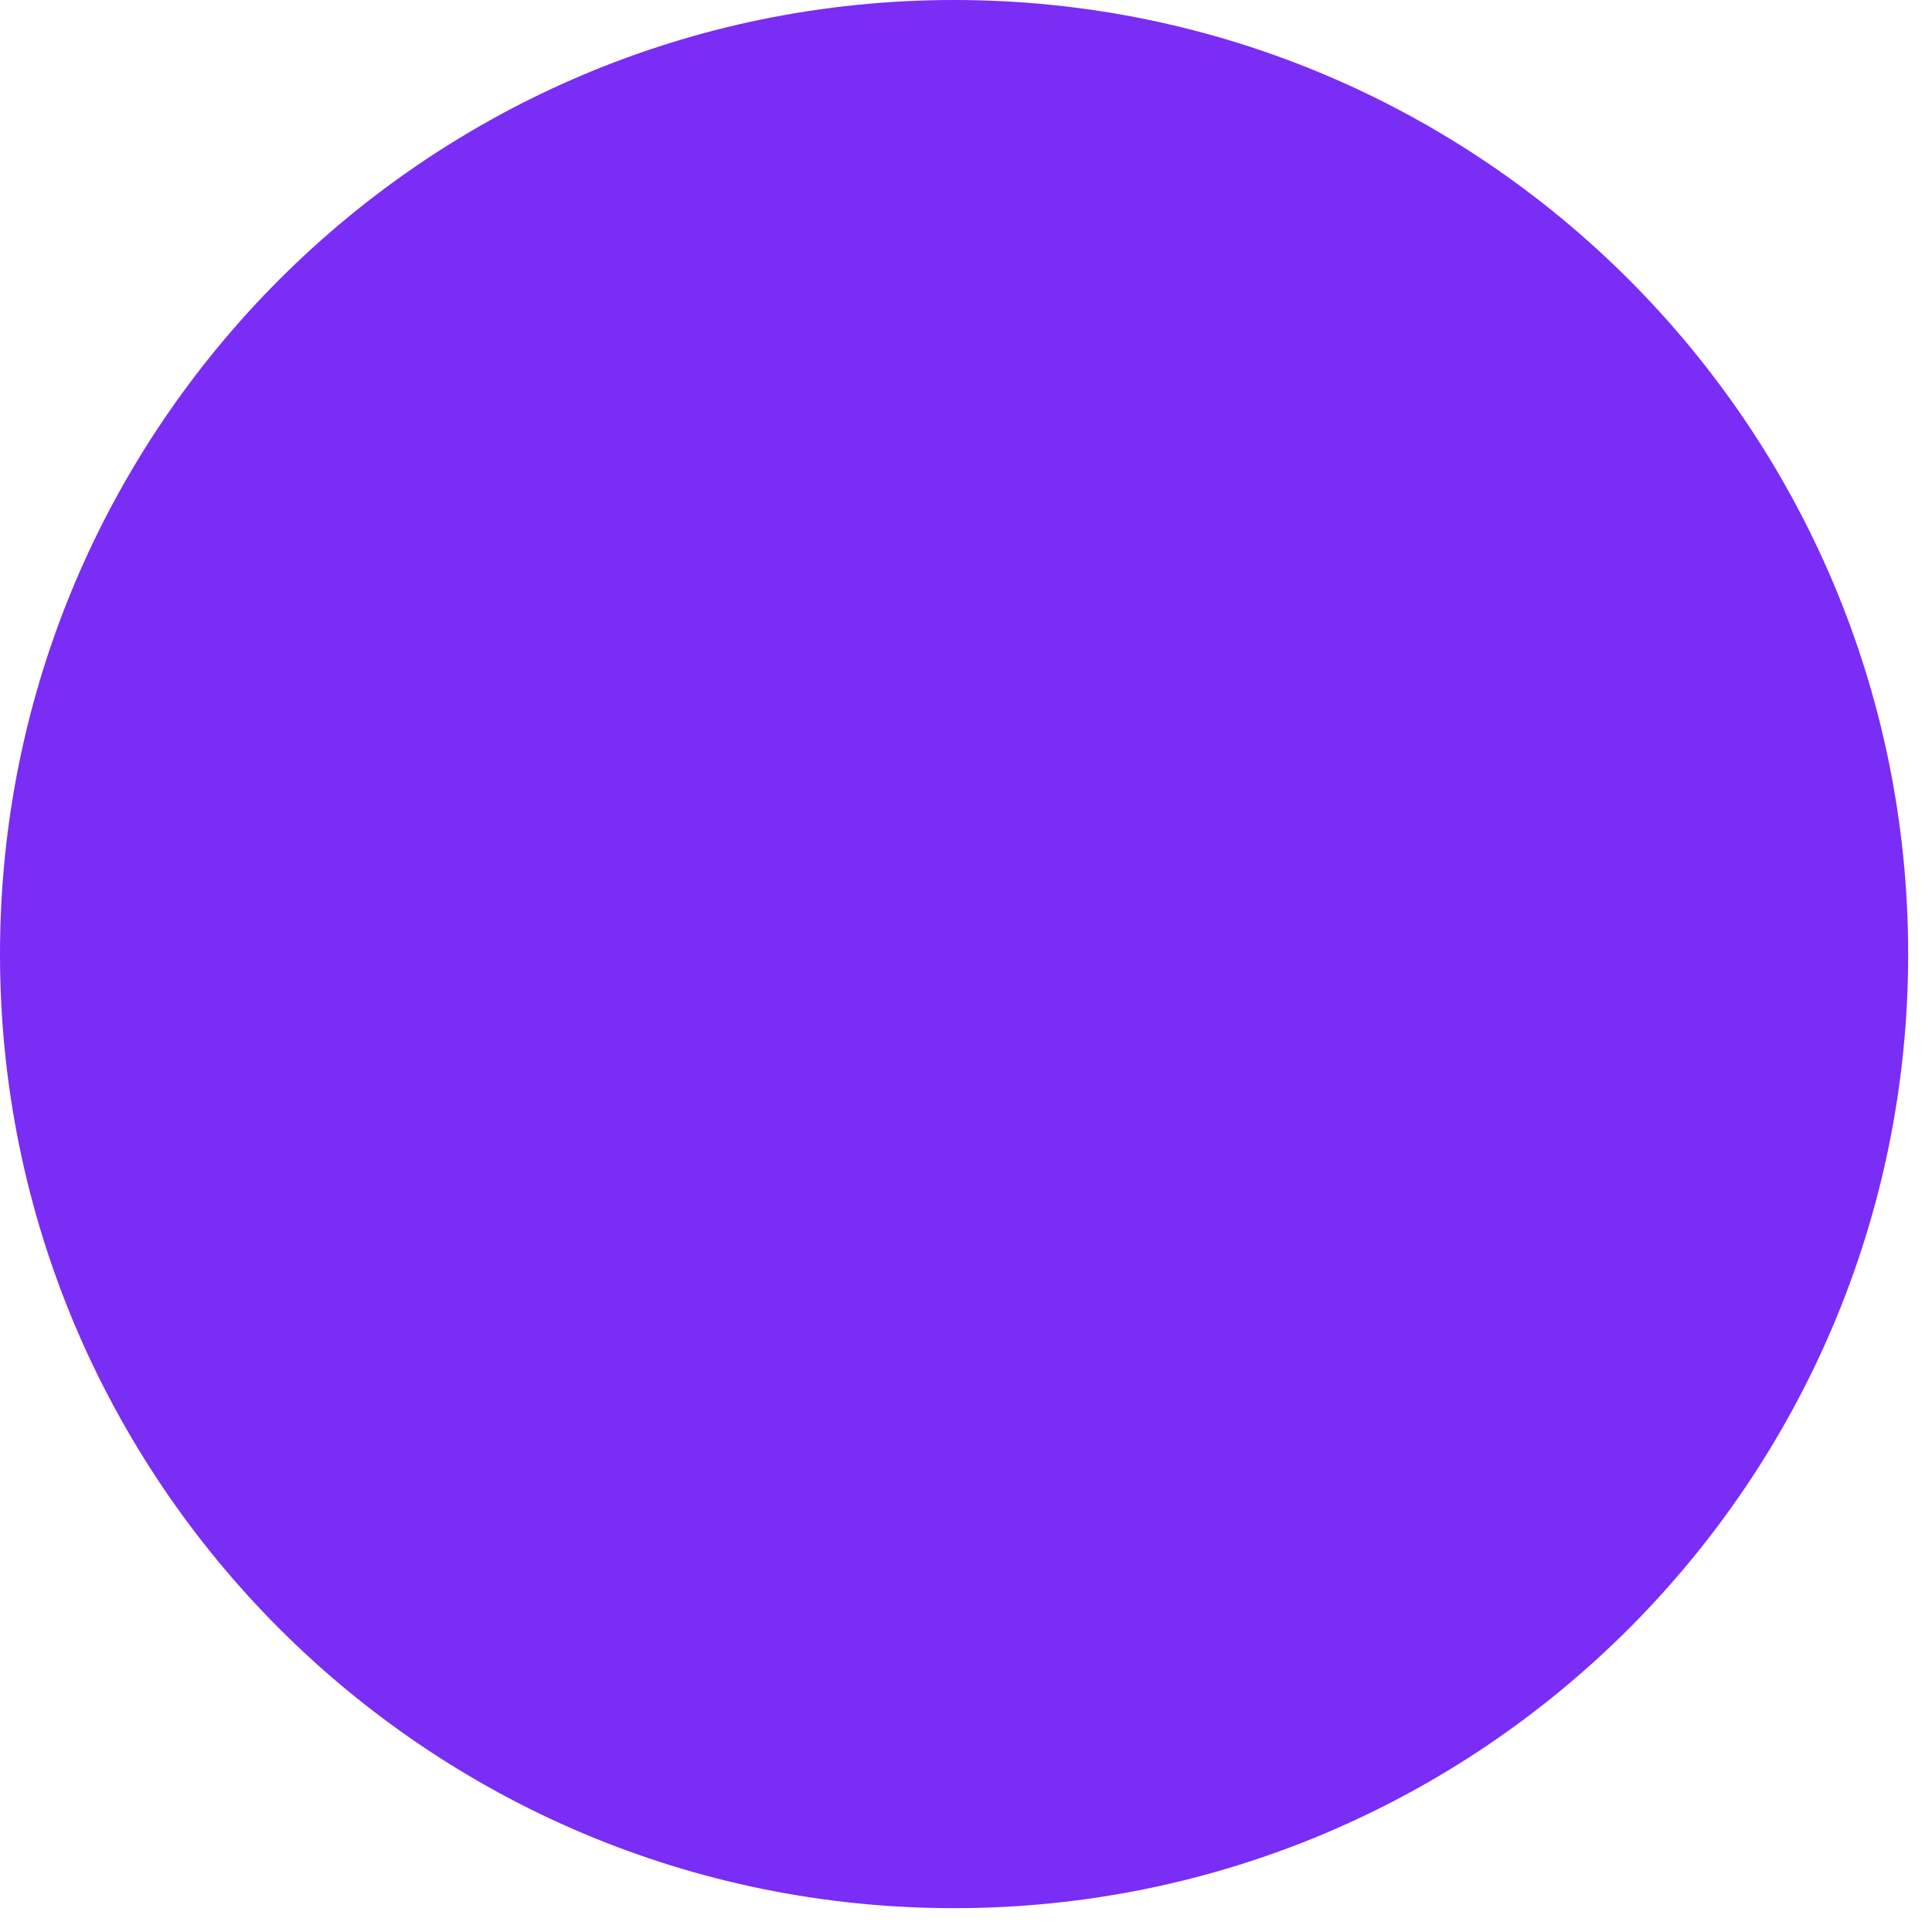
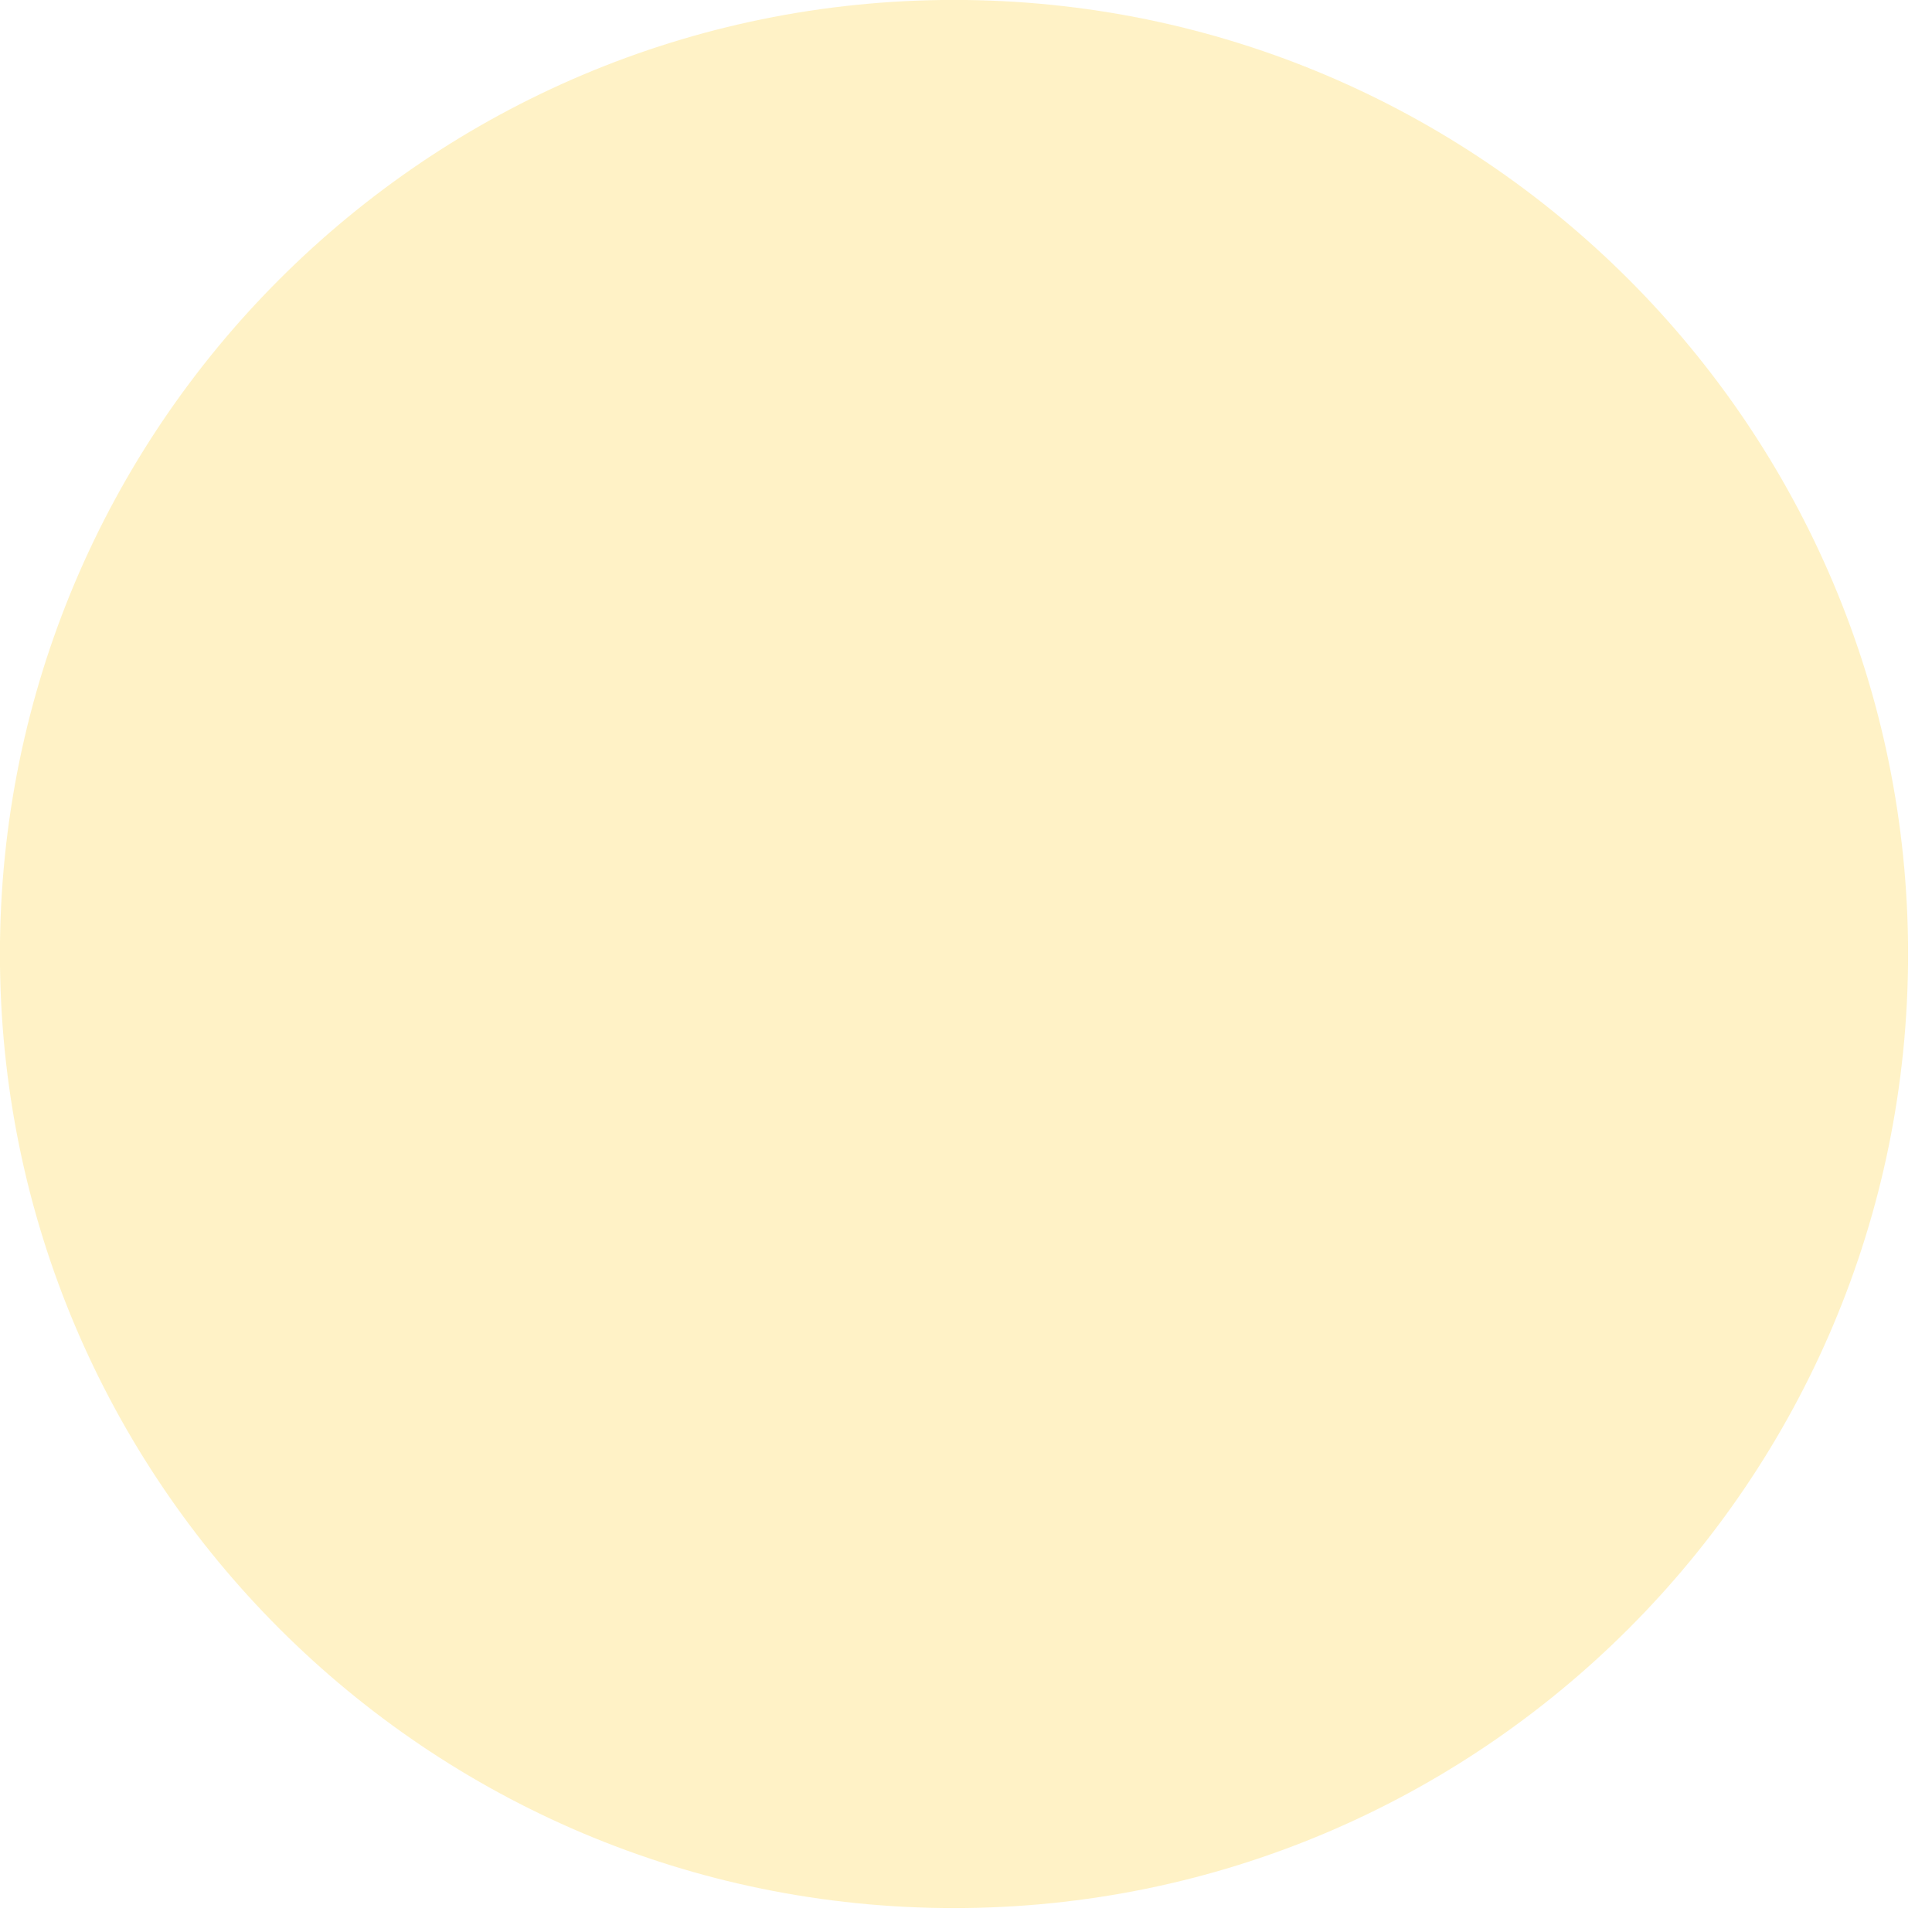
<svg xmlns="http://www.w3.org/2000/svg" width="24" height="24" viewBox="0 0 24 24" fill="none">
-   <circle cx="11.852" cy="11.852" r="11.852" fill="#7A2DF4" />
+   <circle opacity="0.3" cx="11.851" cy="11.851" r="11.852" fill="#FFD541" />
</svg>
